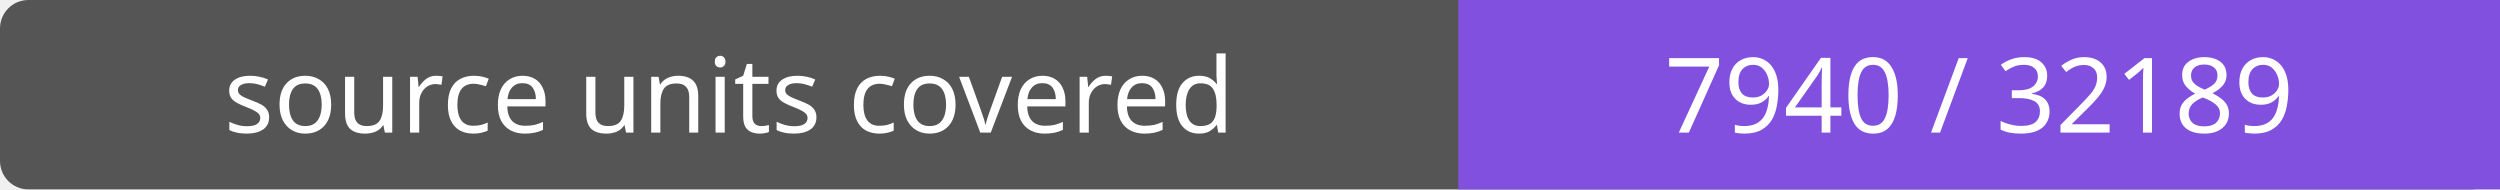
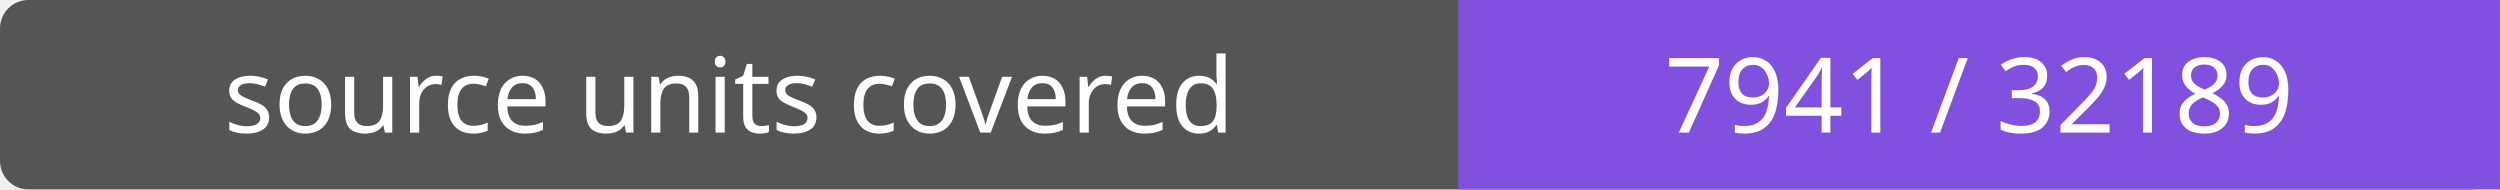
- <svg xmlns="http://www.w3.org/2000/svg" width="264" height="20" role="img" aria-label="source units covered: 7940 / 32189">
+ <svg xmlns="http://www.w3.org/2000/svg" width="264" height="20" role="img" aria-label="source units covered: 7941 / 32189">
  <rect width="264" height="20" rx="3" fill="#555" />
  <path fill="#8250df" d="M154 0h110v20H154z" />
  <g fill="#fff" text-anchor="middle" font-family="Verdana,sans-serif" font-size="11">
    <text x="77.0" y="14">source units covered</text>
-     <text x="209.0" y="14">7940 / 32189</text>
+     <text x="209.0" y="14">7941 / 32189</text>
  </g>
</svg>
